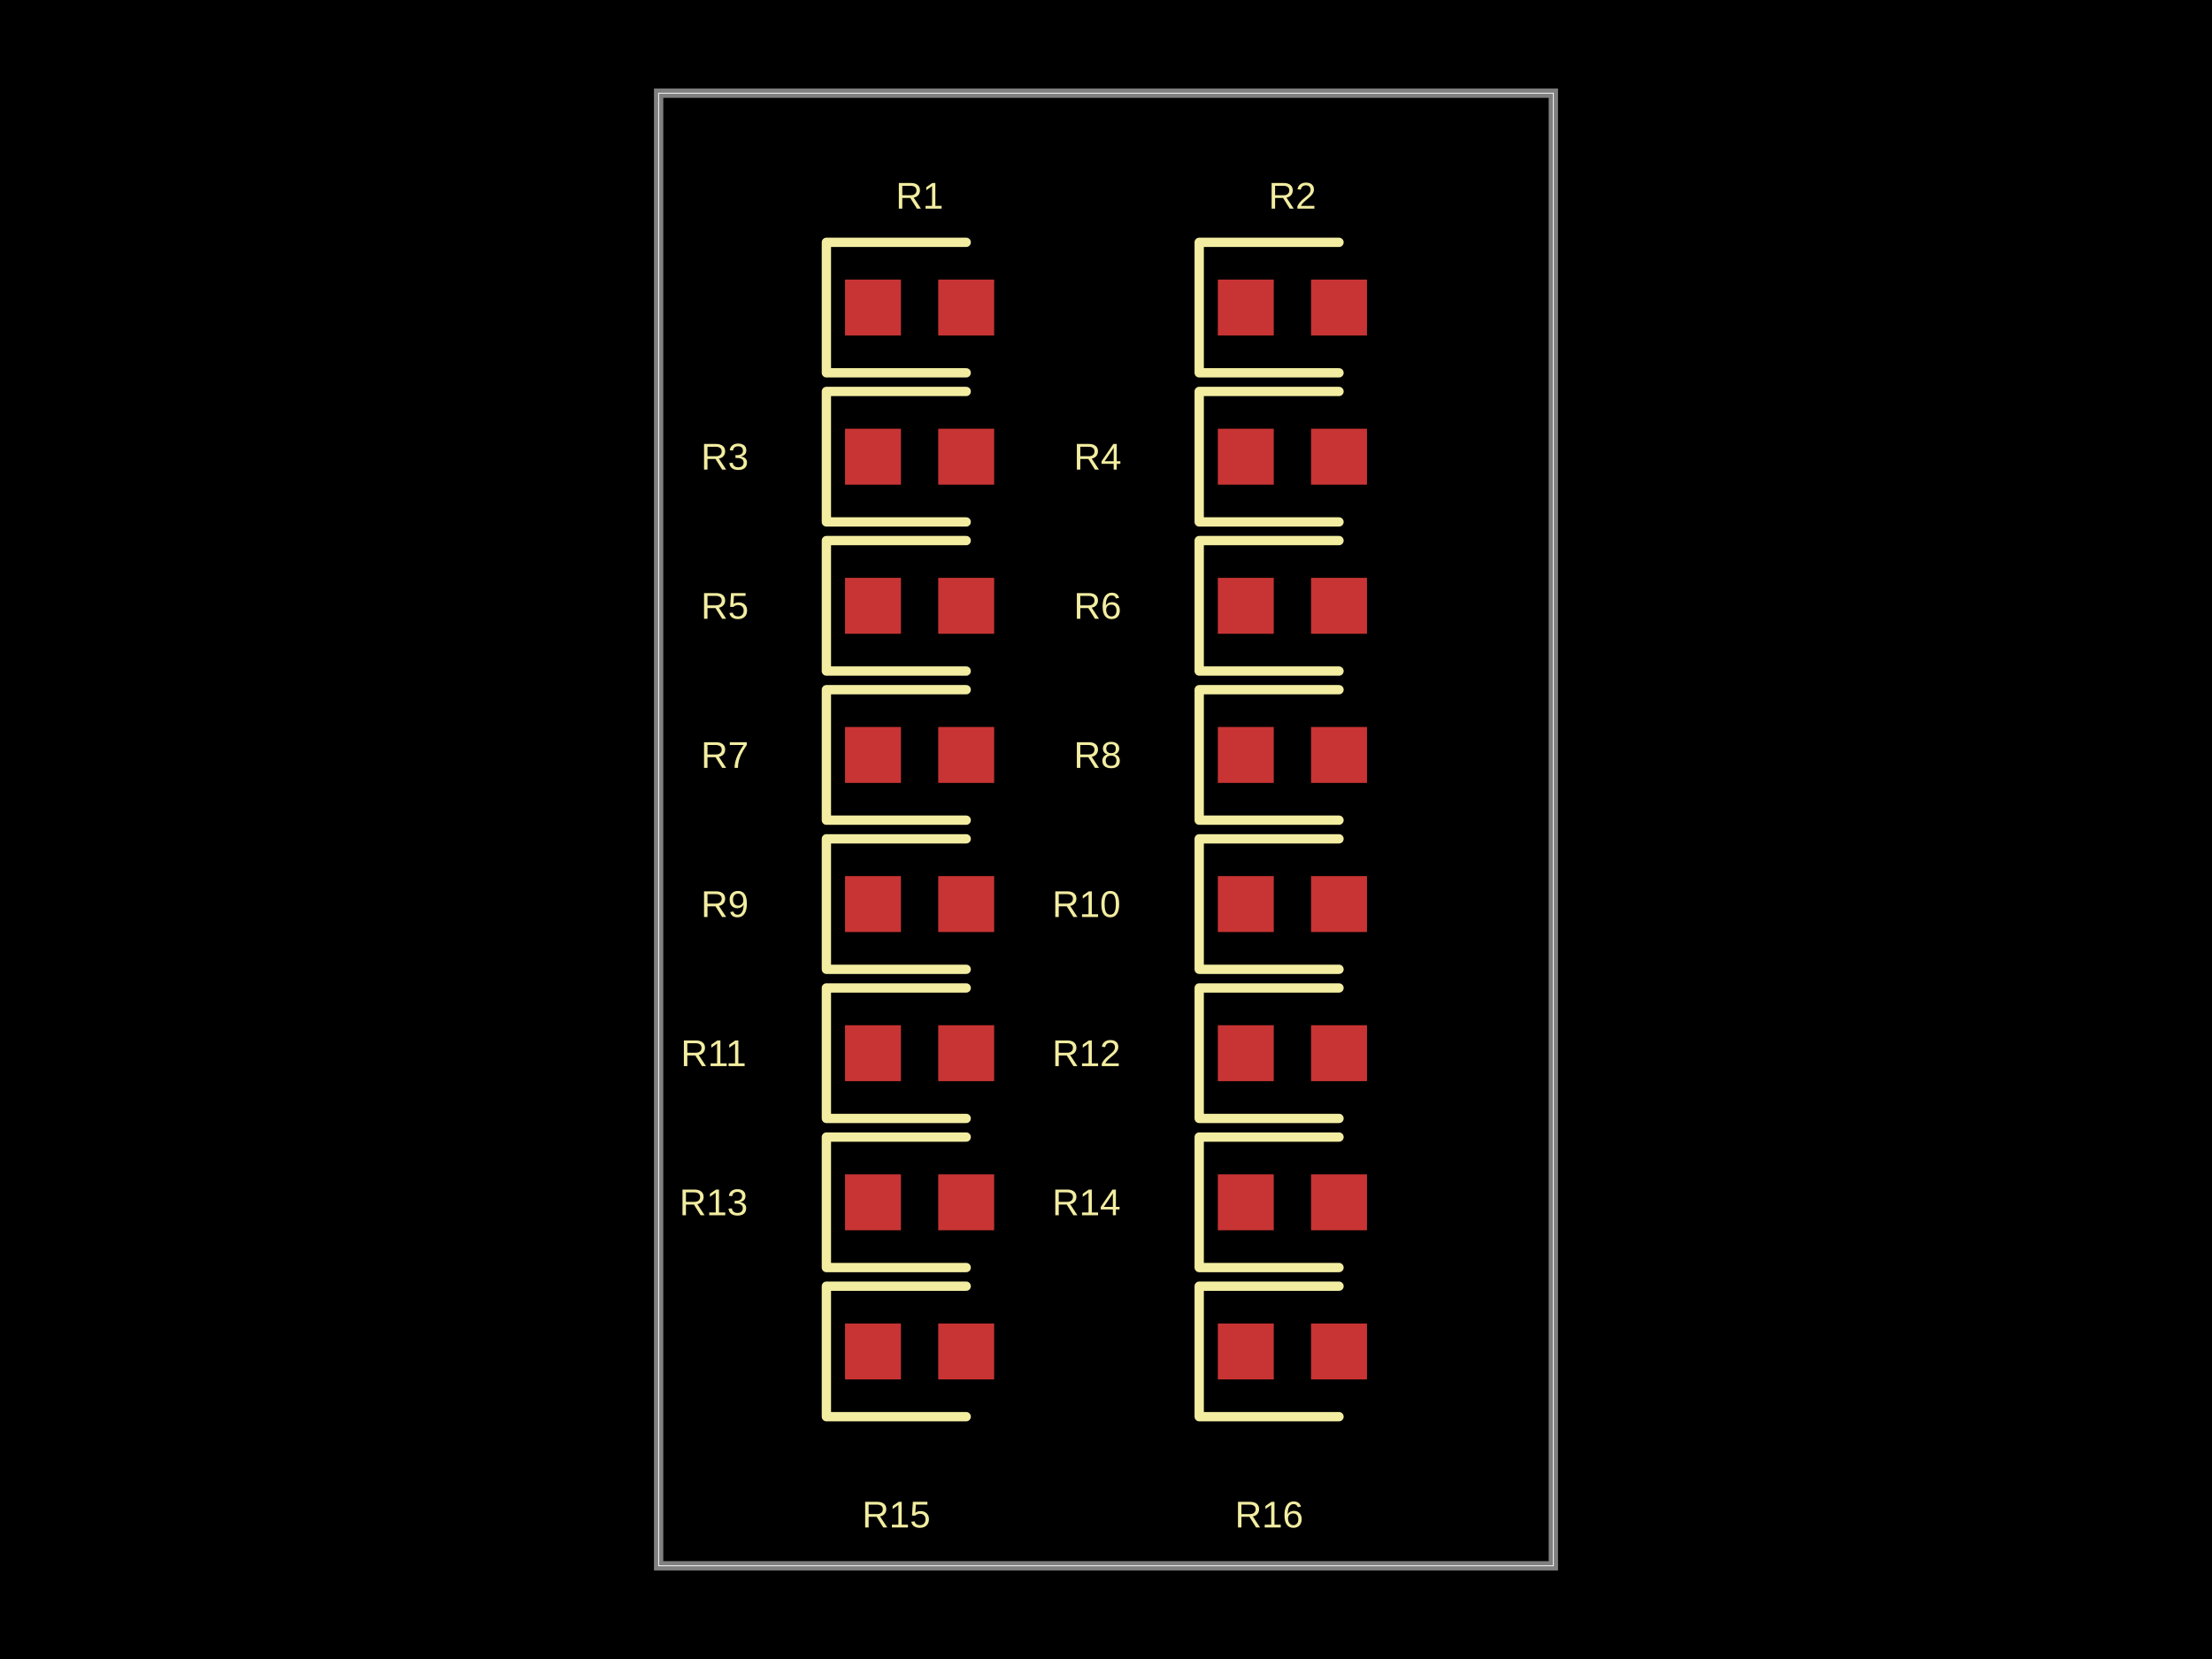
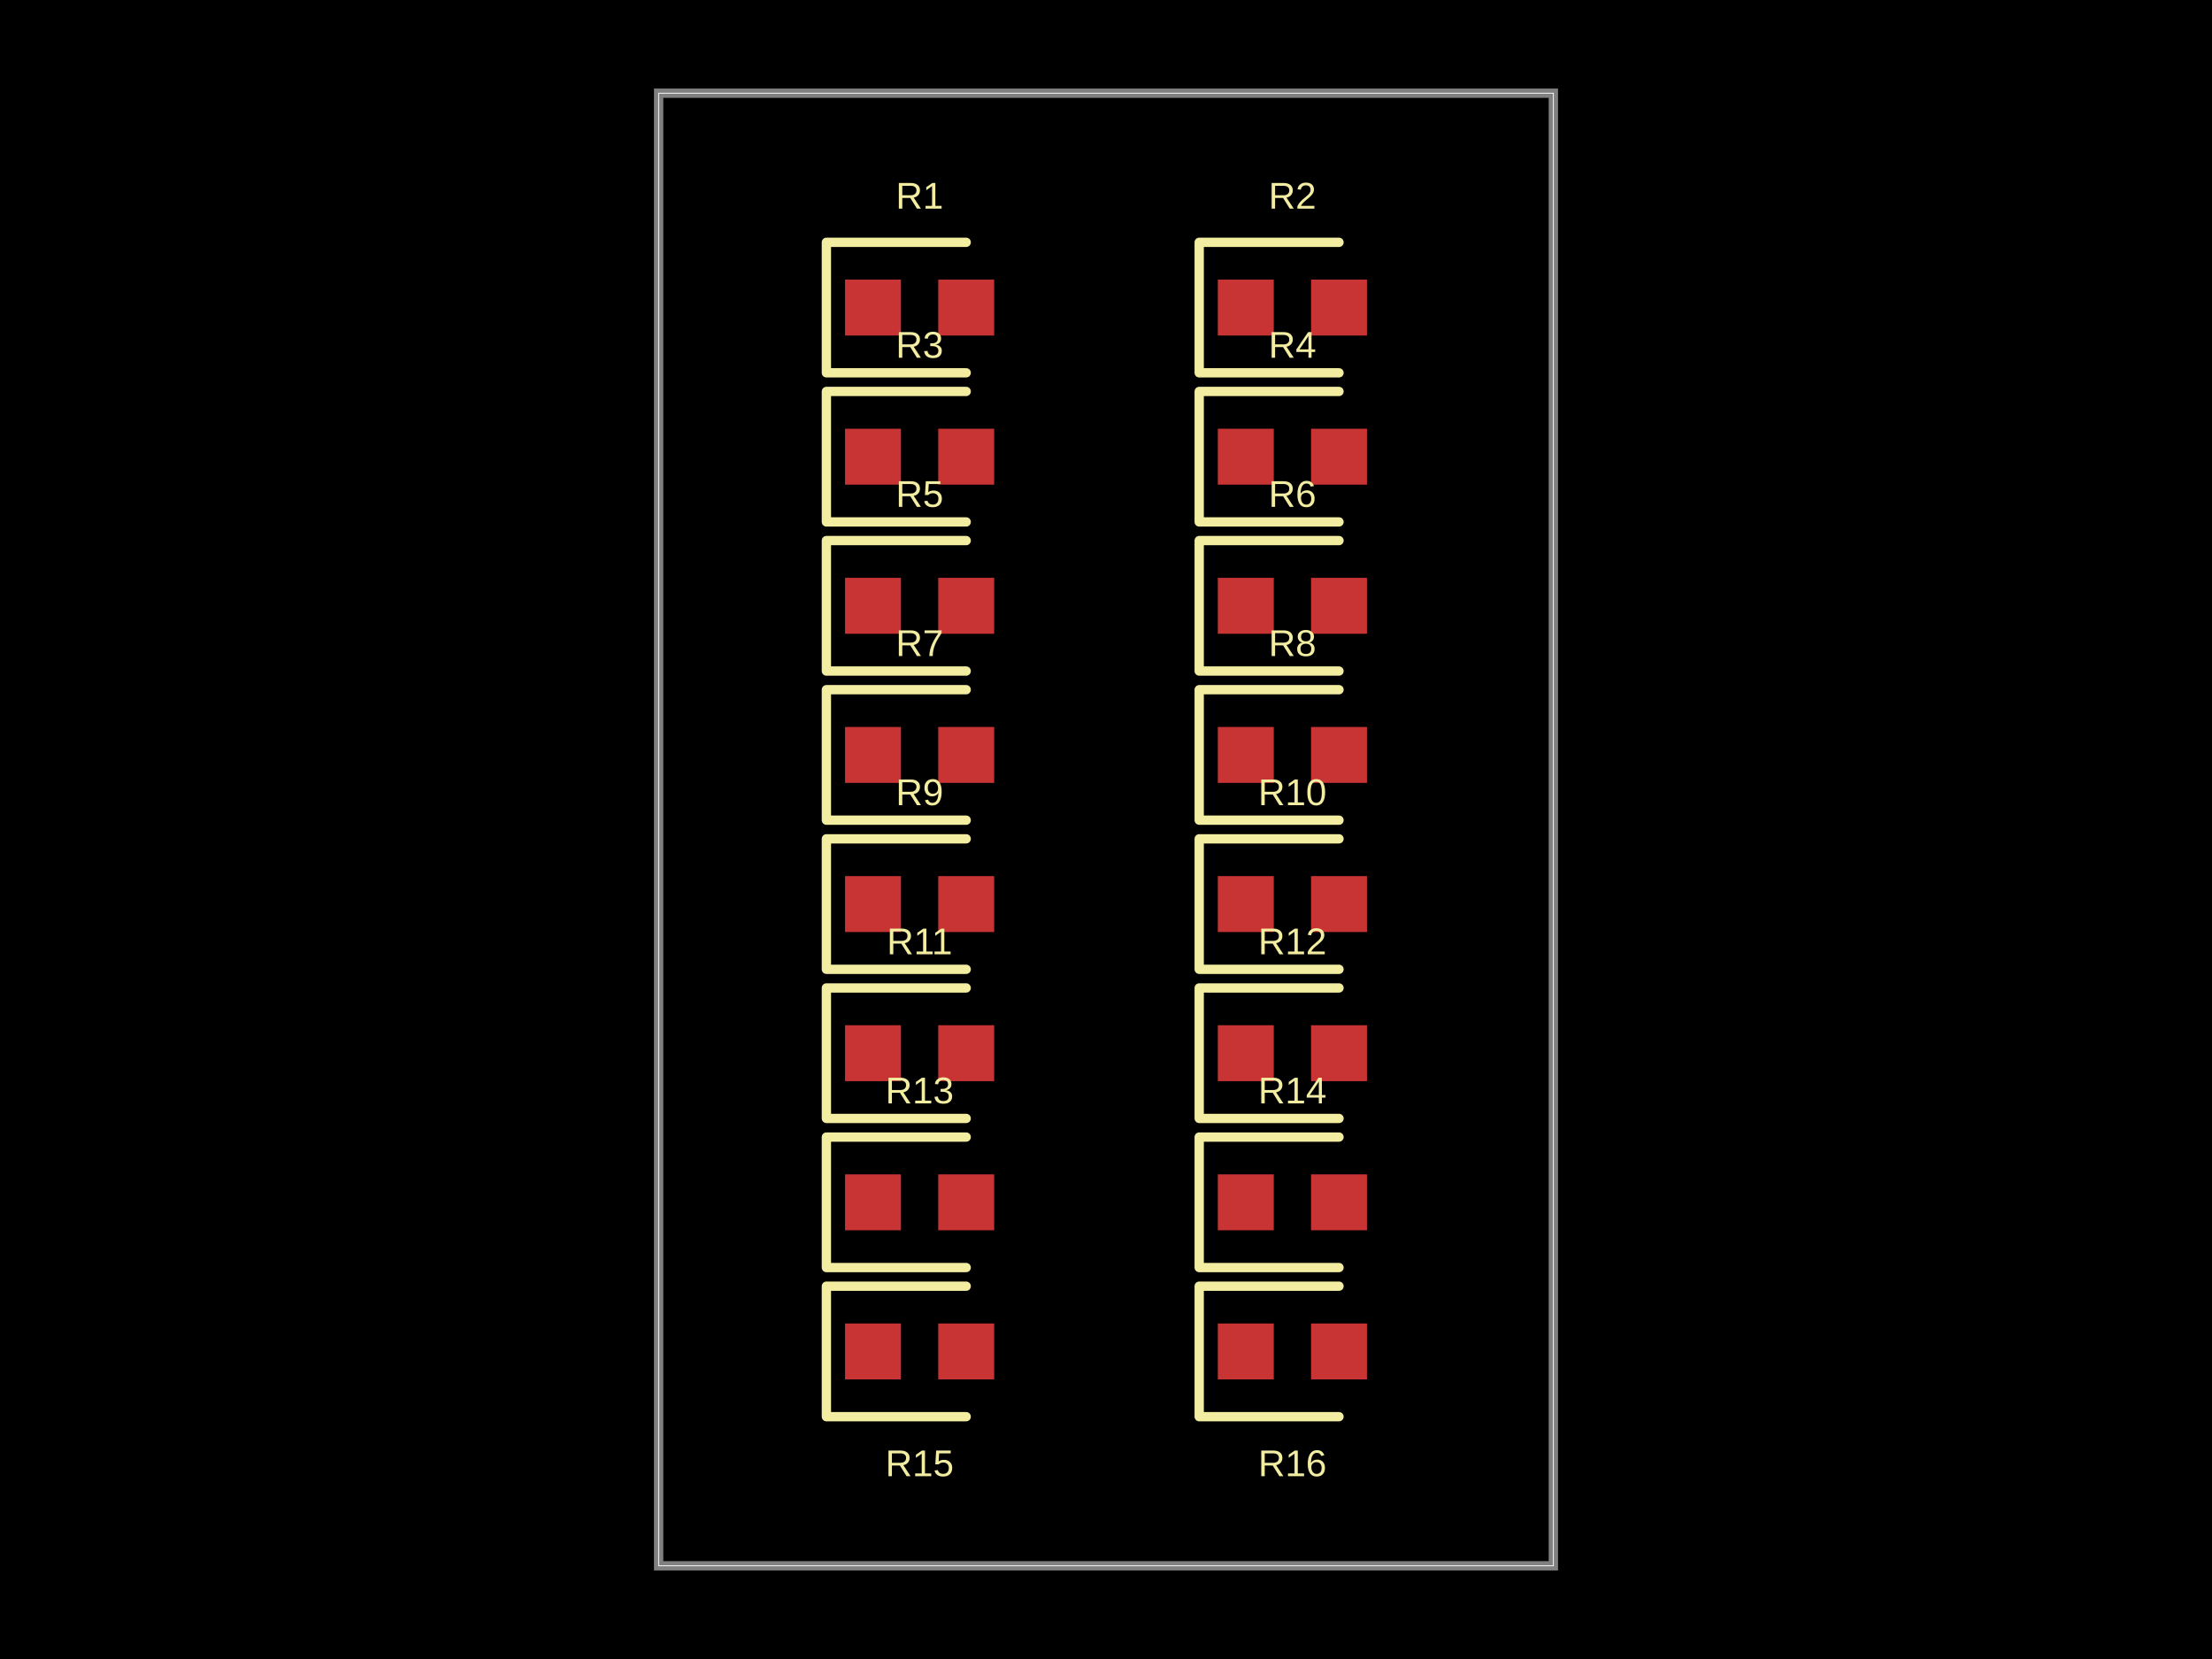
<svg xmlns="http://www.w3.org/2000/svg" width="800" height="600" data-software-used-string="@tscircuit/core@0.0.675">
  <style />
  <rect class="boundary" x="0" y="0" fill="#000" width="800" height="600" />
  <rect class="pcb-boundary" fill="none" stroke="#fff" stroke-width="0.3" x="238.202" y="33.708" width="323.596" height="532.584" />
  <path class="pcb-board" d="M 238.202 566.292 L 561.798 566.292 L 561.798 33.708 L 238.202 33.708 Z" fill="none" stroke="rgba(255, 255, 255, 0.5)" stroke-width="3.371" />
  <rect class="pcb-pad" fill="rgb(200, 52, 52)" x="305.618" y="101.124" width="20.225" height="20.225" data-layer="top" />
  <rect class="pcb-pad" fill="rgb(200, 52, 52)" x="339.326" y="101.124" width="20.225" height="20.225" data-layer="top" />
  <rect class="pcb-pad" fill="rgb(200, 52, 52)" x="440.449" y="101.124" width="20.225" height="20.225" data-layer="top" />
  <rect class="pcb-pad" fill="rgb(200, 52, 52)" x="474.157" y="101.124" width="20.225" height="20.225" data-layer="top" />
  <rect class="pcb-pad" fill="rgb(200, 52, 52)" x="305.618" y="155.056" width="20.225" height="20.225" data-layer="top" />
  <rect class="pcb-pad" fill="rgb(200, 52, 52)" x="339.326" y="155.056" width="20.225" height="20.225" data-layer="top" />
  <rect class="pcb-pad" fill="rgb(200, 52, 52)" x="440.449" y="155.056" width="20.225" height="20.225" data-layer="top" />
  <rect class="pcb-pad" fill="rgb(200, 52, 52)" x="474.157" y="155.056" width="20.225" height="20.225" data-layer="top" />
  <rect class="pcb-pad" fill="rgb(200, 52, 52)" x="305.618" y="208.989" width="20.225" height="20.225" data-layer="top" />
  <rect class="pcb-pad" fill="rgb(200, 52, 52)" x="339.326" y="208.989" width="20.225" height="20.225" data-layer="top" />
  <rect class="pcb-pad" fill="rgb(200, 52, 52)" x="440.449" y="208.989" width="20.225" height="20.225" data-layer="top" />
  <rect class="pcb-pad" fill="rgb(200, 52, 52)" x="474.157" y="208.989" width="20.225" height="20.225" data-layer="top" />
  <rect class="pcb-pad" fill="rgb(200, 52, 52)" x="305.618" y="262.921" width="20.225" height="20.225" data-layer="top" />
  <rect class="pcb-pad" fill="rgb(200, 52, 52)" x="339.326" y="262.921" width="20.225" height="20.225" data-layer="top" />
  <rect class="pcb-pad" fill="rgb(200, 52, 52)" x="440.449" y="262.921" width="20.225" height="20.225" data-layer="top" />
  <rect class="pcb-pad" fill="rgb(200, 52, 52)" x="474.157" y="262.921" width="20.225" height="20.225" data-layer="top" />
  <rect class="pcb-pad" fill="rgb(200, 52, 52)" x="305.618" y="316.854" width="20.225" height="20.225" data-layer="top" />
  <rect class="pcb-pad" fill="rgb(200, 52, 52)" x="339.326" y="316.854" width="20.225" height="20.225" data-layer="top" />
  <rect class="pcb-pad" fill="rgb(200, 52, 52)" x="440.449" y="316.854" width="20.225" height="20.225" data-layer="top" />
  <rect class="pcb-pad" fill="rgb(200, 52, 52)" x="474.157" y="316.854" width="20.225" height="20.225" data-layer="top" />
  <rect class="pcb-pad" fill="rgb(200, 52, 52)" x="305.618" y="370.787" width="20.225" height="20.225" data-layer="top" />
  <rect class="pcb-pad" fill="rgb(200, 52, 52)" x="339.326" y="370.787" width="20.225" height="20.225" data-layer="top" />
  <rect class="pcb-pad" fill="rgb(200, 52, 52)" x="440.449" y="370.787" width="20.225" height="20.225" data-layer="top" />
  <rect class="pcb-pad" fill="rgb(200, 52, 52)" x="474.157" y="370.787" width="20.225" height="20.225" data-layer="top" />
  <rect class="pcb-pad" fill="rgb(200, 52, 52)" x="305.618" y="424.719" width="20.225" height="20.225" data-layer="top" />
  <rect class="pcb-pad" fill="rgb(200, 52, 52)" x="339.326" y="424.719" width="20.225" height="20.225" data-layer="top" />
  <rect class="pcb-pad" fill="rgb(200, 52, 52)" x="440.449" y="424.719" width="20.225" height="20.225" data-layer="top" />
  <rect class="pcb-pad" fill="rgb(200, 52, 52)" x="474.157" y="424.719" width="20.225" height="20.225" data-layer="top" />
  <rect class="pcb-pad" fill="rgb(200, 52, 52)" x="305.618" y="478.652" width="20.225" height="20.225" data-layer="top" />
  <rect class="pcb-pad" fill="rgb(200, 52, 52)" x="339.326" y="478.652" width="20.225" height="20.225" data-layer="top" />
  <rect class="pcb-pad" fill="rgb(200, 52, 52)" x="440.449" y="478.652" width="20.225" height="20.225" data-layer="top" />
  <rect class="pcb-pad" fill="rgb(200, 52, 52)" x="474.157" y="478.652" width="20.225" height="20.225" data-layer="top" />
  <path class="pcb-silkscreen pcb-silkscreen-top" d="M 349.438 87.64 L 298.876 87.64 L 298.876 134.831 L 349.438 134.831" fill="none" stroke="#f2eda1" stroke-width="3.371" stroke-linecap="round" stroke-linejoin="round" data-pcb-component-id="pcb_component_0" data-pcb-silkscreen-path-id="pcb_silkscreen_path_0" />
  <path class="pcb-silkscreen pcb-silkscreen-top" d="M 484.27 87.64 L 433.708 87.64 L 433.708 134.831 L 484.27 134.831" fill="none" stroke="#f2eda1" stroke-width="3.371" stroke-linecap="round" stroke-linejoin="round" data-pcb-component-id="pcb_component_1" data-pcb-silkscreen-path-id="pcb_silkscreen_path_1" />
  <path class="pcb-silkscreen pcb-silkscreen-top" d="M 349.438 141.573 L 298.876 141.573 L 298.876 188.764 L 349.438 188.764" fill="none" stroke="#f2eda1" stroke-width="3.371" stroke-linecap="round" stroke-linejoin="round" data-pcb-component-id="pcb_component_2" data-pcb-silkscreen-path-id="pcb_silkscreen_path_2" />
  <path class="pcb-silkscreen pcb-silkscreen-top" d="M 484.27 141.573 L 433.708 141.573 L 433.708 188.764 L 484.27 188.764" fill="none" stroke="#f2eda1" stroke-width="3.371" stroke-linecap="round" stroke-linejoin="round" data-pcb-component-id="pcb_component_3" data-pcb-silkscreen-path-id="pcb_silkscreen_path_3" />
  <path class="pcb-silkscreen pcb-silkscreen-top" d="M 349.438 195.506 L 298.876 195.506 L 298.876 242.697 L 349.438 242.697" fill="none" stroke="#f2eda1" stroke-width="3.371" stroke-linecap="round" stroke-linejoin="round" data-pcb-component-id="pcb_component_4" data-pcb-silkscreen-path-id="pcb_silkscreen_path_4" />
  <path class="pcb-silkscreen pcb-silkscreen-top" d="M 484.27 195.506 L 433.708 195.506 L 433.708 242.697 L 484.27 242.697" fill="none" stroke="#f2eda1" stroke-width="3.371" stroke-linecap="round" stroke-linejoin="round" data-pcb-component-id="pcb_component_5" data-pcb-silkscreen-path-id="pcb_silkscreen_path_5" />
  <path class="pcb-silkscreen pcb-silkscreen-top" d="M 349.438 249.438 L 298.876 249.438 L 298.876 296.629 L 349.438 296.629" fill="none" stroke="#f2eda1" stroke-width="3.371" stroke-linecap="round" stroke-linejoin="round" data-pcb-component-id="pcb_component_6" data-pcb-silkscreen-path-id="pcb_silkscreen_path_6" />
  <path class="pcb-silkscreen pcb-silkscreen-top" d="M 484.27 249.438 L 433.708 249.438 L 433.708 296.629 L 484.27 296.629" fill="none" stroke="#f2eda1" stroke-width="3.371" stroke-linecap="round" stroke-linejoin="round" data-pcb-component-id="pcb_component_7" data-pcb-silkscreen-path-id="pcb_silkscreen_path_7" />
  <path class="pcb-silkscreen pcb-silkscreen-top" d="M 349.438 303.371 L 298.876 303.371 L 298.876 350.562 L 349.438 350.562" fill="none" stroke="#f2eda1" stroke-width="3.371" stroke-linecap="round" stroke-linejoin="round" data-pcb-component-id="pcb_component_8" data-pcb-silkscreen-path-id="pcb_silkscreen_path_8" />
  <path class="pcb-silkscreen pcb-silkscreen-top" d="M 484.27 303.371 L 433.708 303.371 L 433.708 350.562 L 484.27 350.562" fill="none" stroke="#f2eda1" stroke-width="3.371" stroke-linecap="round" stroke-linejoin="round" data-pcb-component-id="pcb_component_9" data-pcb-silkscreen-path-id="pcb_silkscreen_path_9" />
  <path class="pcb-silkscreen pcb-silkscreen-top" d="M 349.438 357.303 L 298.876 357.303 L 298.876 404.494 L 349.438 404.494" fill="none" stroke="#f2eda1" stroke-width="3.371" stroke-linecap="round" stroke-linejoin="round" data-pcb-component-id="pcb_component_10" data-pcb-silkscreen-path-id="pcb_silkscreen_path_10" />
  <path class="pcb-silkscreen pcb-silkscreen-top" d="M 484.27 357.303 L 433.708 357.303 L 433.708 404.494 L 484.27 404.494" fill="none" stroke="#f2eda1" stroke-width="3.371" stroke-linecap="round" stroke-linejoin="round" data-pcb-component-id="pcb_component_11" data-pcb-silkscreen-path-id="pcb_silkscreen_path_11" />
  <path class="pcb-silkscreen pcb-silkscreen-top" d="M 349.438 411.236 L 298.876 411.236 L 298.876 458.427 L 349.438 458.427" fill="none" stroke="#f2eda1" stroke-width="3.371" stroke-linecap="round" stroke-linejoin="round" data-pcb-component-id="pcb_component_12" data-pcb-silkscreen-path-id="pcb_silkscreen_path_12" />
  <path class="pcb-silkscreen pcb-silkscreen-top" d="M 484.27 411.236 L 433.708 411.236 L 433.708 458.427 L 484.27 458.427" fill="none" stroke="#f2eda1" stroke-width="3.371" stroke-linecap="round" stroke-linejoin="round" data-pcb-component-id="pcb_component_13" data-pcb-silkscreen-path-id="pcb_silkscreen_path_13" />
  <path class="pcb-silkscreen pcb-silkscreen-top" d="M 349.438 465.169 L 298.876 465.169 L 298.876 512.36 L 349.438 512.36" fill="none" stroke="#f2eda1" stroke-width="3.371" stroke-linecap="round" stroke-linejoin="round" data-pcb-component-id="pcb_component_14" data-pcb-silkscreen-path-id="pcb_silkscreen_path_14" />
  <path class="pcb-silkscreen pcb-silkscreen-top" d="M 484.27 465.169 L 433.708 465.169 L 433.708 512.36 L 484.27 512.36" fill="none" stroke="#f2eda1" stroke-width="3.371" stroke-linecap="round" stroke-linejoin="round" data-pcb-component-id="pcb_component_15" data-pcb-silkscreen-path-id="pcb_silkscreen_path_15" />
  <text x="0" y="0" dx="0" dy="0" fill="#f2eda1" font-family="Arial, sans-serif" font-size="13.483" text-anchor="middle" dominant-baseline="central" transform="matrix(1,0,0,1,332.5843,70.78652)" class="pcb-silkscreen-text pcb-silkscreen-top" data-pcb-silkscreen-text-id="pcb_component_0" stroke="none">R1</text>
  <text x="0" y="0" dx="0" dy="0" fill="#f2eda1" font-family="Arial, sans-serif" font-size="13.483" text-anchor="middle" dominant-baseline="central" transform="matrix(1,0,0,1,467.4157,70.78652)" class="pcb-silkscreen-text pcb-silkscreen-top" data-pcb-silkscreen-text-id="pcb_component_1" stroke="none">R2</text>
-   <text x="0" y="0" dx="0" dy="0" fill="#f2eda1" font-family="Arial, sans-serif" font-size="13.483" text-anchor="middle" dominant-baseline="central" transform="matrix(1,0,0,1,262.1348,165.1685)" class="pcb-silkscreen-text pcb-silkscreen-top" data-pcb-silkscreen-text-id="pcb_component_2" stroke="none">R3</text>
-   <text x="0" y="0" dx="0" dy="0" fill="#f2eda1" font-family="Arial, sans-serif" font-size="13.483" text-anchor="middle" dominant-baseline="central" transform="matrix(1,0,0,1,396.9663,165.1685)" class="pcb-silkscreen-text pcb-silkscreen-top" data-pcb-silkscreen-text-id="pcb_component_3" stroke="none">R4</text>
-   <text x="0" y="0" dx="0" dy="0" fill="#f2eda1" font-family="Arial, sans-serif" font-size="13.483" text-anchor="middle" dominant-baseline="central" transform="matrix(1,0,0,1,262.1348,219.1011)" class="pcb-silkscreen-text pcb-silkscreen-top" data-pcb-silkscreen-text-id="pcb_component_4" stroke="none">R5</text>
-   <text x="0" y="0" dx="0" dy="0" fill="#f2eda1" font-family="Arial, sans-serif" font-size="13.483" text-anchor="middle" dominant-baseline="central" transform="matrix(1,0,0,1,396.9663,219.1011)" class="pcb-silkscreen-text pcb-silkscreen-top" data-pcb-silkscreen-text-id="pcb_component_5" stroke="none">R6</text>
-   <text x="0" y="0" dx="0" dy="0" fill="#f2eda1" font-family="Arial, sans-serif" font-size="13.483" text-anchor="middle" dominant-baseline="central" transform="matrix(1,0,0,1,262.1348,273.0337)" class="pcb-silkscreen-text pcb-silkscreen-top" data-pcb-silkscreen-text-id="pcb_component_6" stroke="none">R7</text>
-   <text x="0" y="0" dx="0" dy="0" fill="#f2eda1" font-family="Arial, sans-serif" font-size="13.483" text-anchor="middle" dominant-baseline="central" transform="matrix(1,0,0,1,396.9663,273.0337)" class="pcb-silkscreen-text pcb-silkscreen-top" data-pcb-silkscreen-text-id="pcb_component_7" stroke="none">R8</text>
-   <text x="0" y="0" dx="0" dy="0" fill="#f2eda1" font-family="Arial, sans-serif" font-size="13.483" text-anchor="middle" dominant-baseline="central" transform="matrix(1,0,0,1,262.1348,326.9663)" class="pcb-silkscreen-text pcb-silkscreen-top" data-pcb-silkscreen-text-id="pcb_component_8" stroke="none">R9</text>
-   <text x="0" y="0" dx="0" dy="0" fill="#f2eda1" font-family="Arial, sans-serif" font-size="13.483" text-anchor="middle" dominant-baseline="central" transform="matrix(1,0,0,1,392.9213,326.9663)" class="pcb-silkscreen-text pcb-silkscreen-top" data-pcb-silkscreen-text-id="pcb_component_9" stroke="none">R10</text>
-   <text x="0" y="0" dx="0" dy="0" fill="#f2eda1" font-family="Arial, sans-serif" font-size="13.483" text-anchor="middle" dominant-baseline="central" transform="matrix(1,0,0,1,258.0899,380.8989)" class="pcb-silkscreen-text pcb-silkscreen-top" data-pcb-silkscreen-text-id="pcb_component_10" stroke="none">R11</text>
-   <text x="0" y="0" dx="0" dy="0" fill="#f2eda1" font-family="Arial, sans-serif" font-size="13.483" text-anchor="middle" dominant-baseline="central" transform="matrix(1,0,0,1,392.9213,380.8989)" class="pcb-silkscreen-text pcb-silkscreen-top" data-pcb-silkscreen-text-id="pcb_component_11" stroke="none">R12</text>
-   <text x="0" y="0" dx="0" dy="0" fill="#f2eda1" font-family="Arial, sans-serif" font-size="13.483" text-anchor="middle" dominant-baseline="central" transform="matrix(1,0,0,1,258.0899,434.8315)" class="pcb-silkscreen-text pcb-silkscreen-top" data-pcb-silkscreen-text-id="pcb_component_12" stroke="none">R13</text>
-   <text x="0" y="0" dx="0" dy="0" fill="#f2eda1" font-family="Arial, sans-serif" font-size="13.483" text-anchor="middle" dominant-baseline="central" transform="matrix(1,0,0,1,392.9213,434.8315)" class="pcb-silkscreen-text pcb-silkscreen-top" data-pcb-silkscreen-text-id="pcb_component_13" stroke="none">R14</text>
-   <text x="0" y="0" dx="0" dy="0" fill="#f2eda1" font-family="Arial, sans-serif" font-size="13.483" text-anchor="middle" dominant-baseline="central" transform="matrix(1,0,0,1,324.1573,547.7528)" class="pcb-silkscreen-text pcb-silkscreen-top" data-pcb-silkscreen-text-id="pcb_component_14" stroke="none">R15</text>
-   <text x="0" y="0" dx="0" dy="0" fill="#f2eda1" font-family="Arial, sans-serif" font-size="13.483" text-anchor="middle" dominant-baseline="central" transform="matrix(1,0,0,1,458.9888,547.7528)" class="pcb-silkscreen-text pcb-silkscreen-top" data-pcb-silkscreen-text-id="pcb_component_15" stroke="none">R16</text>
+   <text x="0" y="0" dx="0" dy="0" fill="#f2eda1" font-family="Arial, sans-serif" font-size="13.483" text-anchor="middle" dominant-baseline="central" transform="matrix(1,0,0,1,332.5843,124.7191)" class="pcb-silkscreen-text pcb-silkscreen-top" data-pcb-silkscreen-text-id="pcb_component_2" stroke="none">R3</text>
+   <text x="0" y="0" dx="0" dy="0" fill="#f2eda1" font-family="Arial, sans-serif" font-size="13.483" text-anchor="middle" dominant-baseline="central" transform="matrix(1,0,0,1,467.4157,124.7191)" class="pcb-silkscreen-text pcb-silkscreen-top" data-pcb-silkscreen-text-id="pcb_component_3" stroke="none">R4</text>
+   <text x="0" y="0" dx="0" dy="0" fill="#f2eda1" font-family="Arial, sans-serif" font-size="13.483" text-anchor="middle" dominant-baseline="central" transform="matrix(1,0,0,1,332.5843,178.6517)" class="pcb-silkscreen-text pcb-silkscreen-top" data-pcb-silkscreen-text-id="pcb_component_4" stroke="none">R5</text>
+   <text x="0" y="0" dx="0" dy="0" fill="#f2eda1" font-family="Arial, sans-serif" font-size="13.483" text-anchor="middle" dominant-baseline="central" transform="matrix(1,0,0,1,467.4157,178.6517)" class="pcb-silkscreen-text pcb-silkscreen-top" data-pcb-silkscreen-text-id="pcb_component_5" stroke="none">R6</text>
+   <text x="0" y="0" dx="0" dy="0" fill="#f2eda1" font-family="Arial, sans-serif" font-size="13.483" text-anchor="middle" dominant-baseline="central" transform="matrix(1,0,0,1,332.5843,232.5843)" class="pcb-silkscreen-text pcb-silkscreen-top" data-pcb-silkscreen-text-id="pcb_component_6" stroke="none">R7</text>
+   <text x="0" y="0" dx="0" dy="0" fill="#f2eda1" font-family="Arial, sans-serif" font-size="13.483" text-anchor="middle" dominant-baseline="central" transform="matrix(1,0,0,1,467.4157,232.5843)" class="pcb-silkscreen-text pcb-silkscreen-top" data-pcb-silkscreen-text-id="pcb_component_7" stroke="none">R8</text>
+   <text x="0" y="0" dx="0" dy="0" fill="#f2eda1" font-family="Arial, sans-serif" font-size="13.483" text-anchor="middle" dominant-baseline="central" transform="matrix(1,0,0,1,332.5843,286.5169)" class="pcb-silkscreen-text pcb-silkscreen-top" data-pcb-silkscreen-text-id="pcb_component_8" stroke="none">R9</text>
+   <text x="0" y="0" dx="0" dy="0" fill="#f2eda1" font-family="Arial, sans-serif" font-size="13.483" text-anchor="middle" dominant-baseline="central" transform="matrix(1,0,0,1,467.4157,286.5169)" class="pcb-silkscreen-text pcb-silkscreen-top" data-pcb-silkscreen-text-id="pcb_component_9" stroke="none">R10</text>
+   <text x="0" y="0" dx="0" dy="0" fill="#f2eda1" font-family="Arial, sans-serif" font-size="13.483" text-anchor="middle" dominant-baseline="central" transform="matrix(1,0,0,1,332.5843,340.4494)" class="pcb-silkscreen-text pcb-silkscreen-top" data-pcb-silkscreen-text-id="pcb_component_10" stroke="none">R11</text>
+   <text x="0" y="0" dx="0" dy="0" fill="#f2eda1" font-family="Arial, sans-serif" font-size="13.483" text-anchor="middle" dominant-baseline="central" transform="matrix(1,0,0,1,467.4157,340.4494)" class="pcb-silkscreen-text pcb-silkscreen-top" data-pcb-silkscreen-text-id="pcb_component_11" stroke="none">R12</text>
+   <text x="0" y="0" dx="0" dy="0" fill="#f2eda1" font-family="Arial, sans-serif" font-size="13.483" text-anchor="middle" dominant-baseline="central" transform="matrix(1,0,0,1,332.5843,394.382)" class="pcb-silkscreen-text pcb-silkscreen-top" data-pcb-silkscreen-text-id="pcb_component_12" stroke="none">R13</text>
+   <text x="0" y="0" dx="0" dy="0" fill="#f2eda1" font-family="Arial, sans-serif" font-size="13.483" text-anchor="middle" dominant-baseline="central" transform="matrix(1,0,0,1,467.4157,394.382)" class="pcb-silkscreen-text pcb-silkscreen-top" data-pcb-silkscreen-text-id="pcb_component_13" stroke="none">R14</text>
+   <text x="0" y="0" dx="0" dy="0" fill="#f2eda1" font-family="Arial, sans-serif" font-size="13.483" text-anchor="middle" dominant-baseline="central" transform="matrix(1,0,0,1,332.5843,529.2135)" class="pcb-silkscreen-text pcb-silkscreen-top" data-pcb-silkscreen-text-id="pcb_component_14" stroke="none">R15</text>
+   <text x="0" y="0" dx="0" dy="0" fill="#f2eda1" font-family="Arial, sans-serif" font-size="13.483" text-anchor="middle" dominant-baseline="central" transform="matrix(1,0,0,1,467.4157,529.2135)" class="pcb-silkscreen-text pcb-silkscreen-top" data-pcb-silkscreen-text-id="pcb_component_15" stroke="none">R16</text>
</svg>
